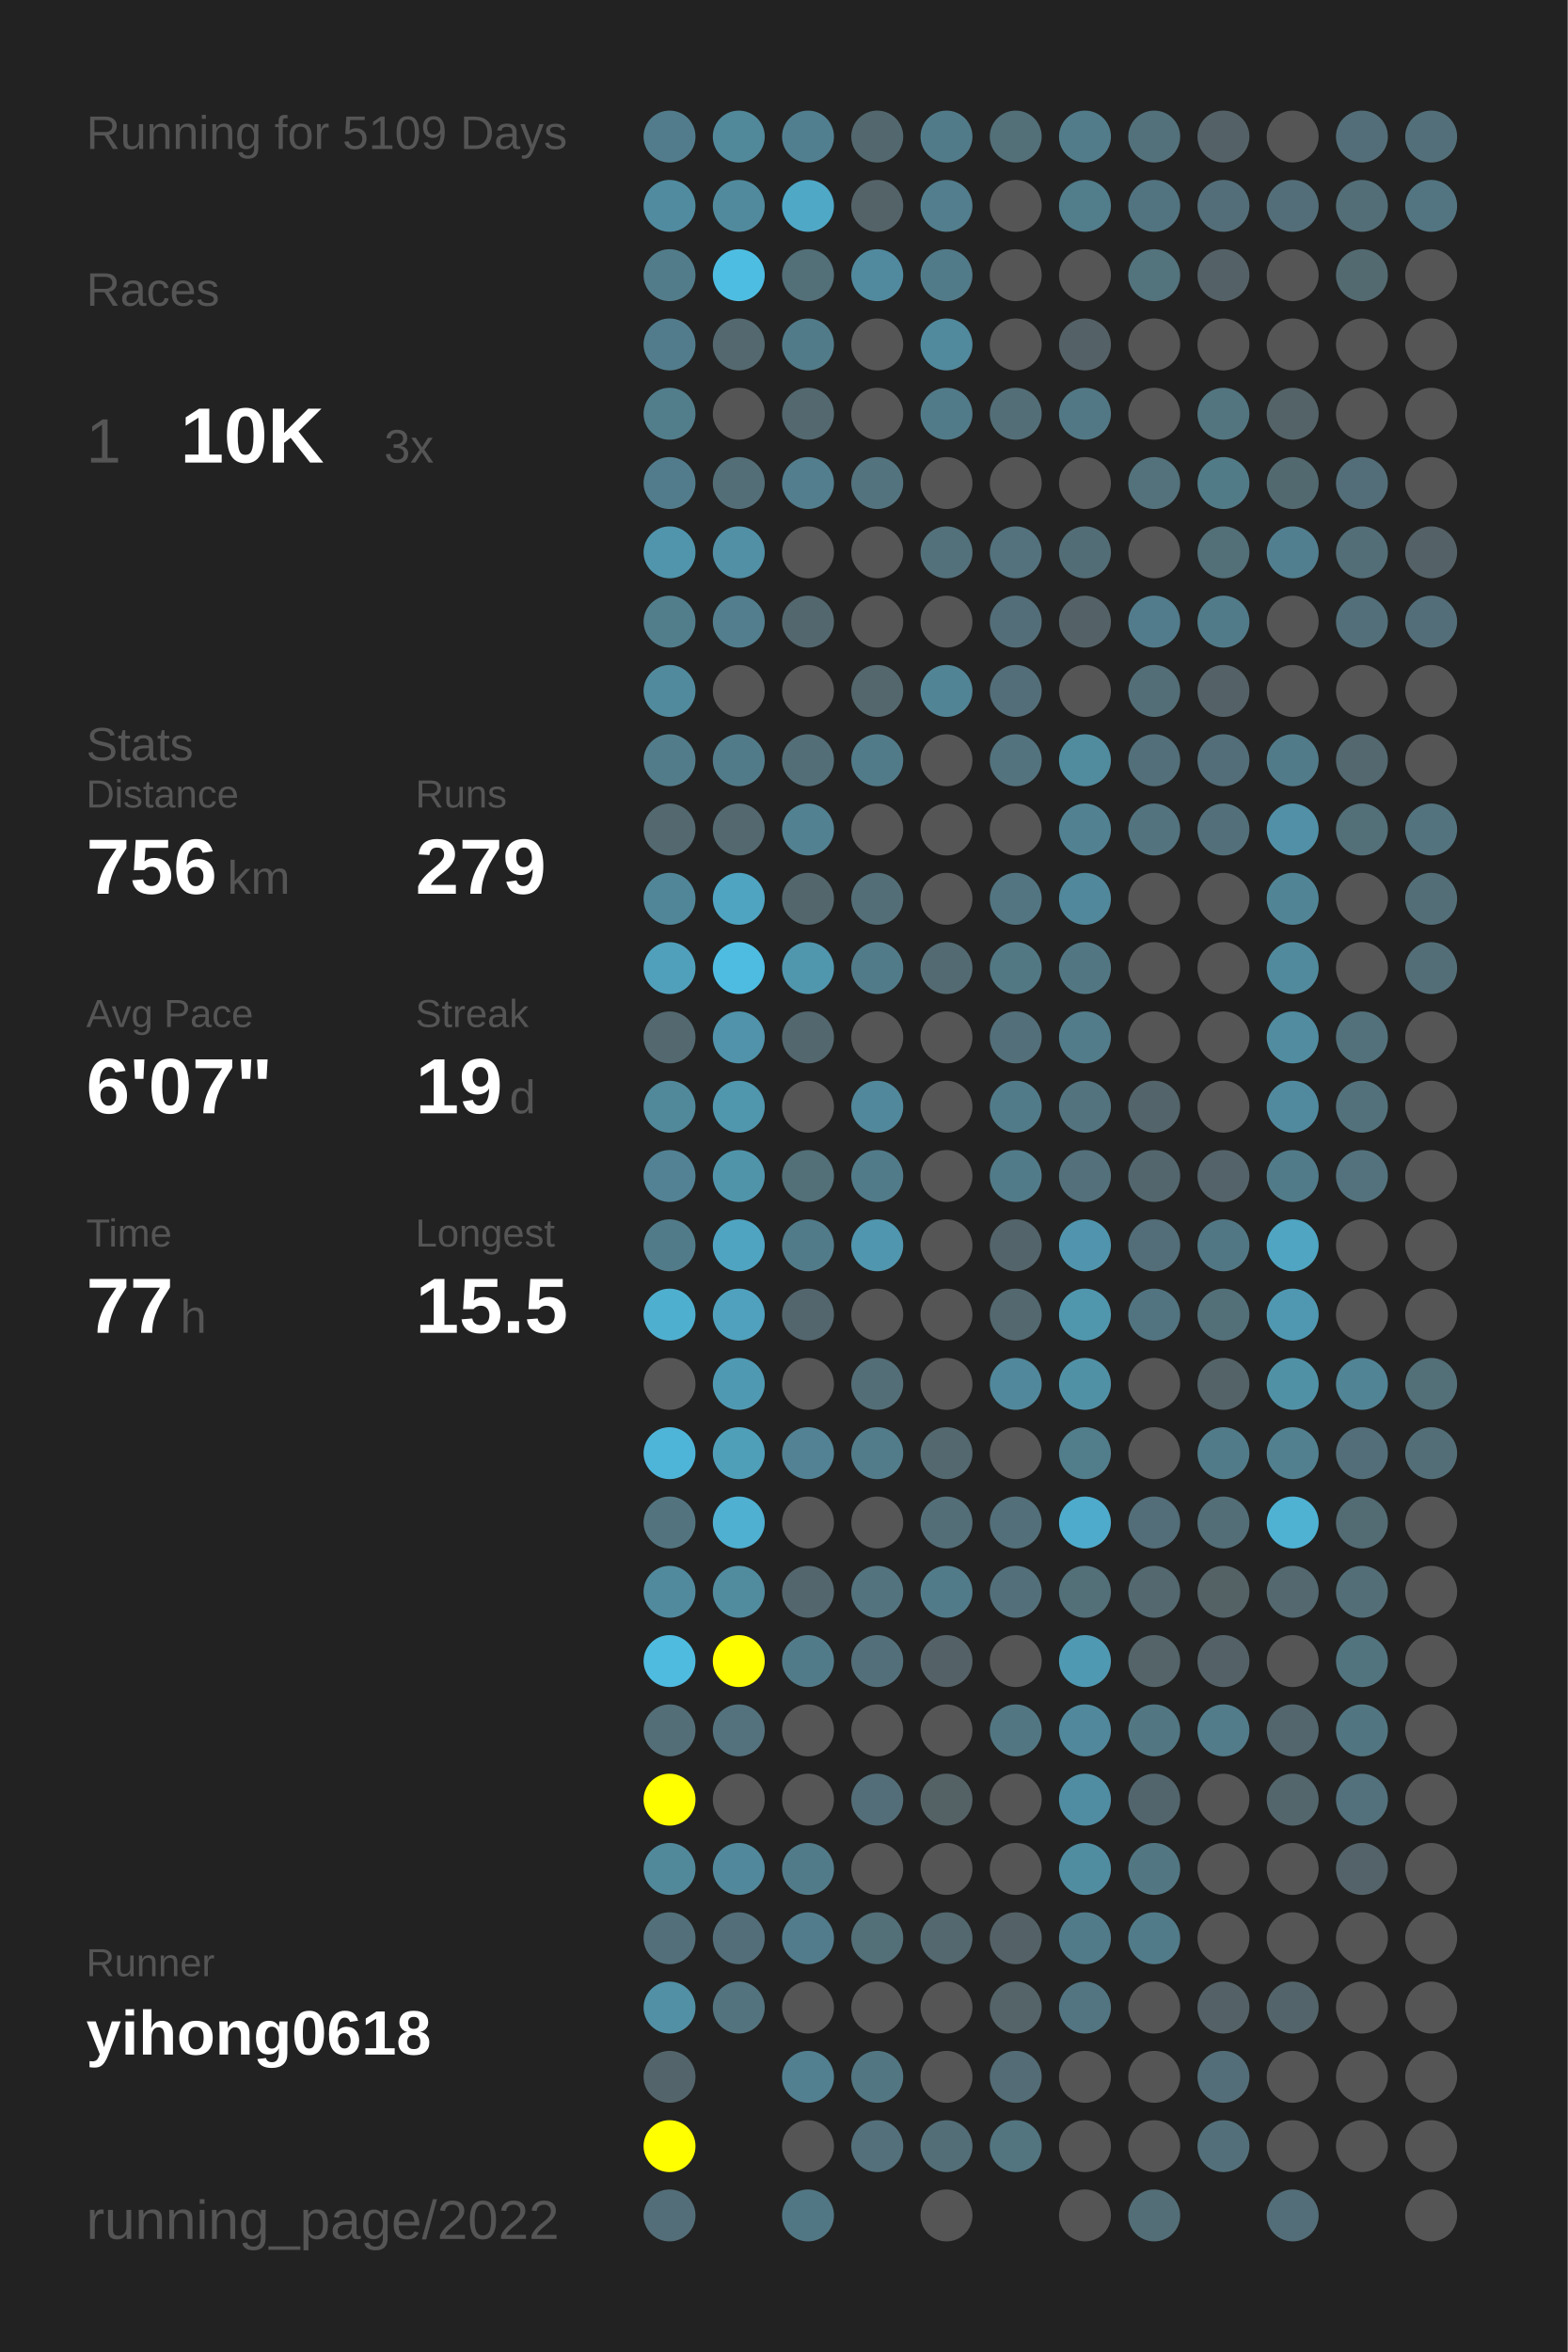
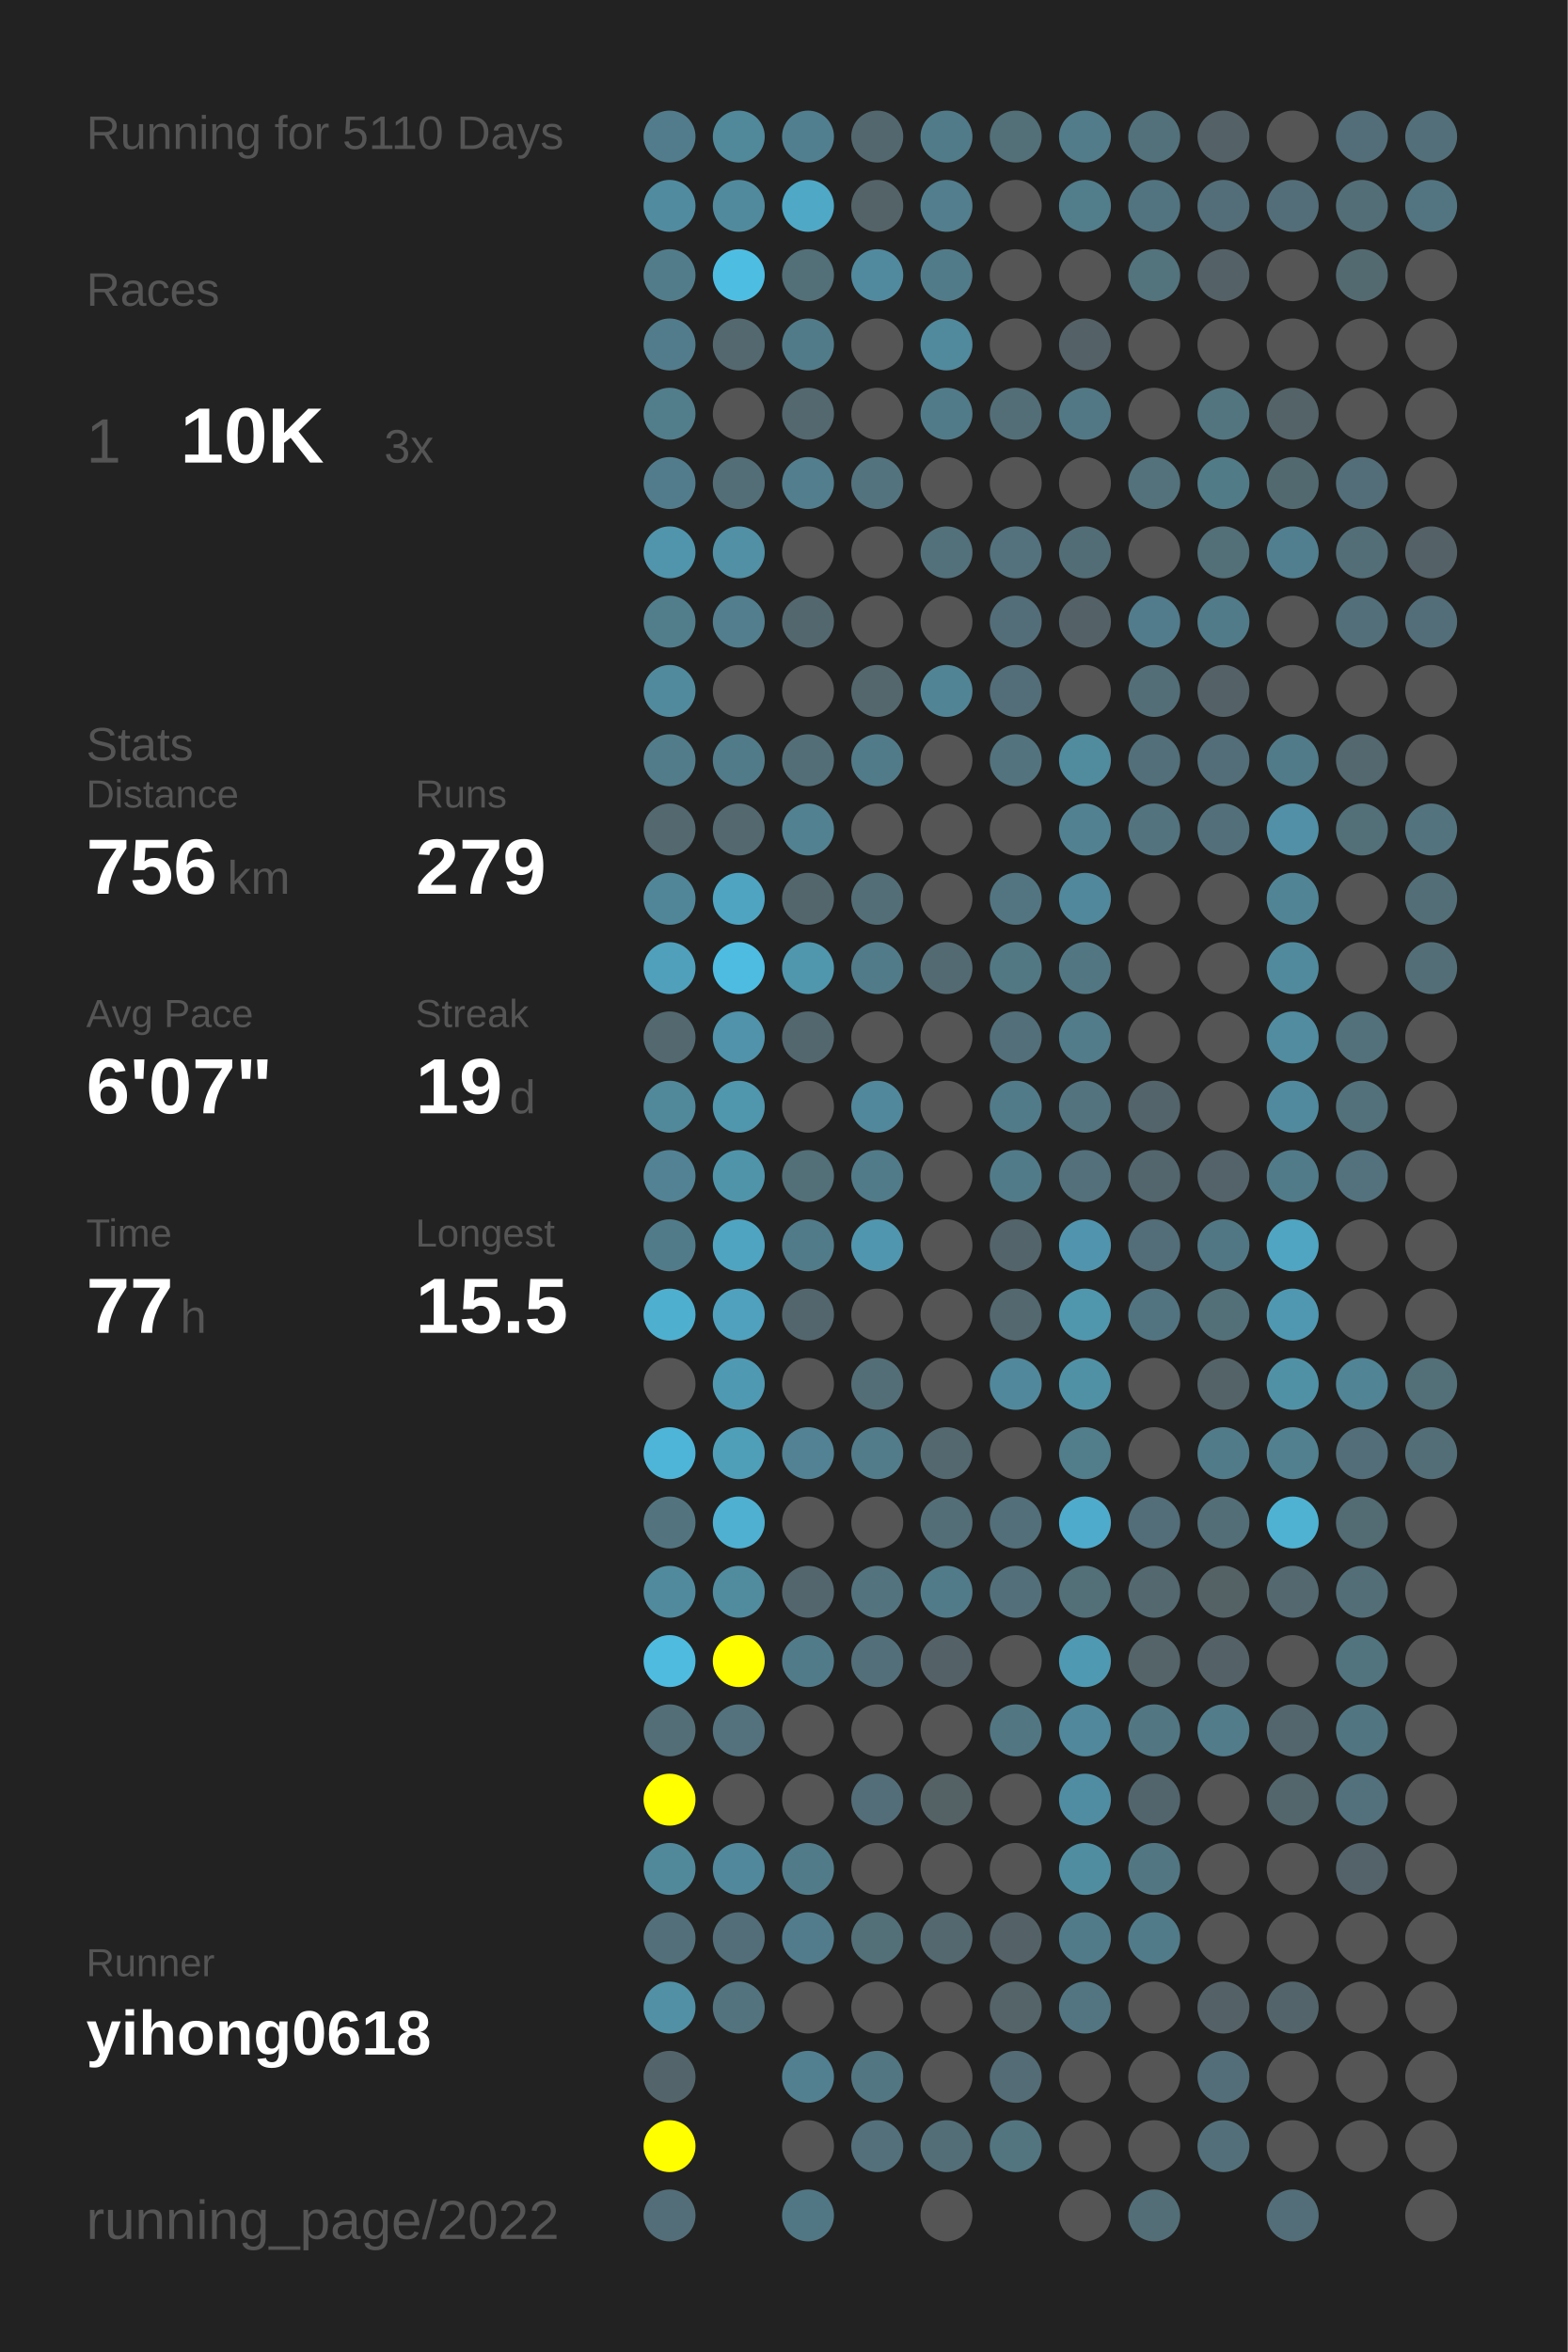
<svg xmlns="http://www.w3.org/2000/svg" baseProfile="full" height="300mm" version="1.1" viewBox="0,0,200,300" width="200mm">
  <defs />
  <rect fill="#222222" height="300" width="200" x="0" y="0" />
-   <text fill="#555555" style="font-size:6px; font-family:Arial;" x="11" y="19">Running for 5109 Days</text>
+   <text fill="#555555" style="font-size:6px; font-family:Arial;" x="11" y="19">Running for 5110 Days</text>
  <text fill="#555555" style="font-size:6px; font-family:Arial;" x="11" y="39">Races</text>
  <text fill="#555555" style="font-size:8px; font-family:Arial;" x="11" y="59">1</text>
  <text fill="#FFFFFF" style="font-size:10px; font-family:Arial; font-weight:bold;" x="23" y="59">10K</text>
  <text fill="#555555" style="font-size:6px; font-family:Arial;" x="49" y="59">3x</text>
  <text fill="#555555" style="font-size:6px; font-family:Arial;" x="11" y="97">Stats</text>
  <text fill="#555555" style="font-size:5px; font-family:Arial;" x="11" y="103">Distance</text>
  <text fill="#FFFFFF" style="font-size:10px; font-family:Arial; font-weight:bold;" x="11" y="114">756</text>
  <text fill="#555555" style="font-size:6px; font-family:Arial;" x="29" y="114">km</text>
  <text fill="#555555" style="font-size:5px; font-family:Arial;" x="53" y="103">Runs</text>
  <text fill="#FFFFFF" style="font-size:10px; font-family:Arial; font-weight:bold;" x="53" y="114">279</text>
  <text fill="#555555" style="font-size:5px; font-family:Arial;" x="11" y="131">Avg Pace</text>
  <text fill="#FFFFFF" style="font-size:10px; font-family:Arial; font-weight:bold;" x="11" y="142">6'07"</text>
  <text fill="#555555" style="font-size:5px; font-family:Arial;" x="53" y="131">Streak</text>
  <text fill="#FFFFFF" style="font-size:10px; font-family:Arial; font-weight:bold;" x="53" y="142">19</text>
  <text fill="#555555" style="font-size:6px; font-family:Arial;" x="65" y="142">d</text>
  <text fill="#555555" style="font-size:5px; font-family:Arial;" x="11" y="159">Time</text>
  <text fill="#FFFFFF" style="font-size:10px; font-family:Arial; font-weight:bold;" x="11" y="170">77</text>
  <text fill="#555555" style="font-size:6px; font-family:Arial;" x="23" y="170">h</text>
  <text fill="#555555" style="font-size:5px; font-family:Arial;" x="53" y="159">Longest</text>
  <text fill="#FFFFFF" style="font-size:10px; font-family:Arial; font-weight:bold;" x="53" y="170">15.5</text>
  <text fill="#555555" style="font-size:5px; font-family:Arial;" x="11" y="252.065">Runner</text>
  <text fill="#FFFFFF" style="font-size:8px; font-family:Arial; font-weight:bold;" x="11" y="262.065">yihong0618</text>
  <text fill="#555555" style="font-size:7px; font-family:Arial;" x="11" y="285.581">running_page/2022</text>
  <circle cx="85.417" cy="17.419" fill="#527c8b" r="3.312" />
  <circle cx="85.417" cy="26.258" fill="#518b9f" r="3.312" />
  <circle cx="85.417" cy="35.097" fill="#527c8a" r="3.312" />
  <circle cx="85.417" cy="43.935" fill="#527c8b" r="3.312" />
  <circle cx="85.417" cy="52.774" fill="#527d8b" r="3.312" />
  <circle cx="85.417" cy="61.613" fill="#527c8b" r="3.312" />
  <circle cx="85.417" cy="70.452" fill="#5095ac" r="3.312" />
  <circle cx="85.417" cy="79.29" fill="#527d8b" r="3.312" />
  <circle cx="85.417" cy="88.129" fill="#518a9d" r="3.312" />
  <circle cx="85.417" cy="96.968" fill="#527c8a" r="3.312" />
  <circle cx="85.417" cy="105.806" fill="#53686f" r="3.312" />
  <circle cx="85.417" cy="114.645" fill="#518698" r="3.312" />
  <circle cx="85.417" cy="123.484" fill="#50a0bc" r="3.312" />
  <circle cx="85.417" cy="132.323" fill="#53686f" r="3.312" />
  <circle cx="85.417" cy="141.161" fill="#51889a" r="3.312" />
  <circle cx="85.417" cy="150" fill="#528293" r="3.312" />
  <circle cx="85.417" cy="158.839" fill="#527b89" r="3.312" />
  <circle cx="85.417" cy="167.677" fill="#4fafcf" r="3.312" />
  <circle cx="85.417" cy="176.516" fill="#555555" r="3.312" />
  <circle cx="85.417" cy="185.355" fill="#4eb5d8" r="3.312" />
  <circle cx="85.417" cy="194.194" fill="#53747f" r="3.312" />
  <circle cx="85.417" cy="203.032" fill="#518a9d" r="3.312" />
  <circle cx="85.417" cy="211.871" fill="#4ebbdf" r="3.312" />
  <circle cx="85.417" cy="220.71" fill="#536e77" r="3.312" />
  <circle cx="85.417" cy="229.548" fill="#FFFF00" r="3.312" />
  <circle cx="85.417" cy="238.387" fill="#51899b" r="3.312" />
  <circle cx="85.417" cy="247.226" fill="#536f79" r="3.312" />
  <circle cx="85.417" cy="256.065" fill="#5190a5" r="3.312" />
  <circle cx="85.417" cy="264.903" fill="#53656b" r="3.312" />
  <circle cx="85.417" cy="273.742" fill="#FFFF00" r="3.312" />
  <circle cx="85.417" cy="282.581" fill="#536e78" r="3.312" />
  <circle cx="94.25" cy="17.419" fill="#51889a" r="3.312" />
  <circle cx="94.25" cy="26.258" fill="#518a9d" r="3.312" />
  <circle cx="94.25" cy="35.097" fill="#4ebde2" r="3.312" />
  <circle cx="94.25" cy="43.935" fill="#53686f" r="3.312" />
  <circle cx="94.25" cy="52.774" fill="#555555" r="3.312" />
  <circle cx="94.25" cy="61.613" fill="#536e77" r="3.312" />
  <circle cx="94.25" cy="70.452" fill="#5190a5" r="3.312" />
  <circle cx="94.25" cy="79.29" fill="#527e8d" r="3.312" />
  <circle cx="94.25" cy="88.129" fill="#555555" r="3.312" />
  <circle cx="94.25" cy="96.968" fill="#527b89" r="3.312" />
  <circle cx="94.25" cy="105.806" fill="#53686f" r="3.312" />
  <circle cx="94.25" cy="114.645" fill="#4fa4c1" r="3.312" />
  <circle cx="94.25" cy="123.484" fill="#4ebce1" r="3.312" />
  <circle cx="94.25" cy="132.323" fill="#5093aa" r="3.312" />
  <circle cx="94.25" cy="141.161" fill="#5096ad" r="3.312" />
  <circle cx="94.25" cy="150" fill="#5094aa" r="3.312" />
  <circle cx="94.25" cy="158.839" fill="#4fa4c1" r="3.312" />
  <circle cx="94.25" cy="167.677" fill="#50a1bd" r="3.312" />
  <circle cx="94.25" cy="176.516" fill="#5099b2" r="3.312" />
  <circle cx="94.25" cy="185.355" fill="#509fb9" r="3.312" />
  <circle cx="94.25" cy="194.194" fill="#4fb0d1" r="3.312" />
  <circle cx="94.25" cy="203.032" fill="#518b9e" r="3.312" />
  <circle cx="94.25" cy="211.871" fill="#FFFF00" r="3.312" />
  <circle cx="94.25" cy="220.71" fill="#53727d" r="3.312" />
  <circle cx="94.25" cy="229.548" fill="#555555" r="3.312" />
  <circle cx="94.25" cy="238.387" fill="#51889b" r="3.312" />
  <circle cx="94.25" cy="247.226" fill="#536e78" r="3.312" />
  <circle cx="94.25" cy="256.065" fill="#53737e" r="3.312" />
  <circle cx="103.083" cy="17.419" fill="#527f8f" r="3.312" />
  <circle cx="103.083" cy="26.258" fill="#4fa8c6" r="3.312" />
  <circle cx="103.083" cy="35.097" fill="#536f78" r="3.312" />
  <circle cx="103.083" cy="43.935" fill="#527b89" r="3.312" />
  <circle cx="103.083" cy="52.774" fill="#53686f" r="3.312" />
  <circle cx="103.083" cy="61.613" fill="#527e8d" r="3.312" />
  <circle cx="103.083" cy="70.452" fill="#555555" r="3.312" />
  <circle cx="103.083" cy="79.29" fill="#53676e" r="3.312" />
  <circle cx="103.083" cy="88.129" fill="#555555" r="3.312" />
  <circle cx="103.083" cy="96.968" fill="#536e77" r="3.312" />
  <circle cx="103.083" cy="105.806" fill="#528191" r="3.312" />
  <circle cx="103.083" cy="114.645" fill="#53666c" r="3.312" />
  <circle cx="103.083" cy="123.484" fill="#5097ae" r="3.312" />
  <circle cx="103.083" cy="132.323" fill="#53676e" r="3.312" />
  <circle cx="103.083" cy="141.161" fill="#555555" r="3.312" />
  <circle cx="103.083" cy="150" fill="#536f78" r="3.312" />
  <circle cx="103.083" cy="158.839" fill="#527b89" r="3.312" />
  <circle cx="103.083" cy="167.677" fill="#53666d" r="3.312" />
  <circle cx="103.083" cy="176.516" fill="#555555" r="3.312" />
  <circle cx="103.083" cy="185.355" fill="#528293" r="3.312" />
  <circle cx="103.083" cy="194.194" fill="#555555" r="3.312" />
  <circle cx="103.083" cy="203.032" fill="#53666d" r="3.312" />
  <circle cx="103.083" cy="211.871" fill="#527b89" r="3.312" />
  <circle cx="103.083" cy="220.71" fill="#555555" r="3.312" />
  <circle cx="103.083" cy="229.548" fill="#555555" r="3.312" />
  <circle cx="103.083" cy="238.387" fill="#527b89" r="3.312" />
  <circle cx="103.083" cy="247.226" fill="#527c8b" r="3.312" />
  <circle cx="103.083" cy="256.065" fill="#555555" r="3.312" />
  <circle cx="103.083" cy="264.903" fill="#528090" r="3.312" />
  <circle cx="103.083" cy="273.742" fill="#555555" r="3.312" />
  <circle cx="103.083" cy="282.581" fill="#527784" r="3.312" />
  <circle cx="111.917" cy="17.419" fill="#53686e" r="3.312" />
  <circle cx="111.917" cy="26.258" fill="#546368" r="3.312" />
  <circle cx="111.917" cy="35.097" fill="#518a9e" r="3.312" />
  <circle cx="111.917" cy="43.935" fill="#555555" r="3.312" />
  <circle cx="111.917" cy="52.774" fill="#555555" r="3.312" />
  <circle cx="111.917" cy="61.613" fill="#53737e" r="3.312" />
  <circle cx="111.917" cy="70.452" fill="#555555" r="3.312" />
  <circle cx="111.917" cy="79.29" fill="#555555" r="3.312" />
  <circle cx="111.917" cy="88.129" fill="#53676d" r="3.312" />
  <circle cx="111.917" cy="96.968" fill="#527b89" r="3.312" />
  <circle cx="111.917" cy="105.806" fill="#555555" r="3.312" />
  <circle cx="111.917" cy="114.645" fill="#536e77" r="3.312" />
  <circle cx="111.917" cy="123.484" fill="#527b89" r="3.312" />
  <circle cx="111.917" cy="132.323" fill="#555555" r="3.312" />
  <circle cx="111.917" cy="141.161" fill="#51889b" r="3.312" />
  <circle cx="111.917" cy="150" fill="#527b89" r="3.312" />
  <circle cx="111.917" cy="158.839" fill="#5096ae" r="3.312" />
  <circle cx="111.917" cy="167.677" fill="#555555" r="3.312" />
  <circle cx="111.917" cy="176.516" fill="#536e77" r="3.312" />
  <circle cx="111.917" cy="185.355" fill="#527c8a" r="3.312" />
  <circle cx="111.917" cy="194.194" fill="#555555" r="3.312" />
  <circle cx="111.917" cy="203.032" fill="#53737e" r="3.312" />
  <circle cx="111.917" cy="211.871" fill="#536f79" r="3.312" />
  <circle cx="111.917" cy="220.71" fill="#555555" r="3.312" />
  <circle cx="111.917" cy="229.548" fill="#536e78" r="3.312" />
  <circle cx="111.917" cy="238.387" fill="#555555" r="3.312" />
  <circle cx="111.917" cy="247.226" fill="#536f78" r="3.312" />
  <circle cx="111.917" cy="256.065" fill="#555555" r="3.312" />
  <circle cx="111.917" cy="264.903" fill="#527682" r="3.312" />
  <circle cx="111.917" cy="273.742" fill="#53707b" r="3.312" />
  <circle cx="120.75" cy="17.419" fill="#527b89" r="3.312" />
  <circle cx="120.75" cy="26.258" fill="#527e8d" r="3.312" />
  <circle cx="120.75" cy="35.097" fill="#527b89" r="3.312" />
  <circle cx="120.75" cy="43.935" fill="#51899d" r="3.312" />
  <circle cx="120.75" cy="52.774" fill="#527b89" r="3.312" />
  <circle cx="120.75" cy="61.613" fill="#555555" r="3.312" />
  <circle cx="120.75" cy="70.452" fill="#53717b" r="3.312" />
  <circle cx="120.75" cy="79.29" fill="#555555" r="3.312" />
  <circle cx="120.75" cy="88.129" fill="#518495" r="3.312" />
  <circle cx="120.75" cy="96.968" fill="#555555" r="3.312" />
  <circle cx="120.75" cy="105.806" fill="#555555" r="3.312" />
  <circle cx="120.75" cy="114.645" fill="#555555" r="3.312" />
  <circle cx="120.75" cy="123.484" fill="#536a72" r="3.312" />
  <circle cx="120.75" cy="132.323" fill="#555555" r="3.312" />
  <circle cx="120.75" cy="141.161" fill="#555555" r="3.312" />
  <circle cx="120.75" cy="150" fill="#555555" r="3.312" />
  <circle cx="120.75" cy="158.839" fill="#555555" r="3.312" />
  <circle cx="120.75" cy="167.677" fill="#555555" r="3.312" />
  <circle cx="120.75" cy="176.516" fill="#555555" r="3.312" />
  <circle cx="120.75" cy="185.355" fill="#53686f" r="3.312" />
  <circle cx="120.75" cy="194.194" fill="#536e77" r="3.312" />
  <circle cx="120.75" cy="203.032" fill="#527b89" r="3.312" />
  <circle cx="120.75" cy="211.871" fill="#546166" r="3.312" />
  <circle cx="120.75" cy="220.71" fill="#555555" r="3.312" />
  <circle cx="120.75" cy="229.548" fill="#546266" r="3.312" />
  <circle cx="120.75" cy="238.387" fill="#555555" r="3.312" />
  <circle cx="120.75" cy="247.226" fill="#53686f" r="3.312" />
  <circle cx="120.75" cy="256.065" fill="#555555" r="3.312" />
  <circle cx="120.75" cy="264.903" fill="#555555" r="3.312" />
  <circle cx="120.75" cy="273.742" fill="#536e77" r="3.312" />
  <circle cx="120.75" cy="282.581" fill="#555555" r="3.312" />
  <circle cx="129.583" cy="17.419" fill="#536f78" r="3.312" />
  <circle cx="129.583" cy="26.258" fill="#555555" r="3.312" />
  <circle cx="129.583" cy="35.097" fill="#555555" r="3.312" />
  <circle cx="129.583" cy="43.935" fill="#555555" r="3.312" />
  <circle cx="129.583" cy="52.774" fill="#536e77" r="3.312" />
  <circle cx="129.583" cy="61.613" fill="#555555" r="3.312" />
  <circle cx="129.583" cy="70.452" fill="#53727d" r="3.312" />
  <circle cx="129.583" cy="79.29" fill="#536e78" r="3.312" />
  <circle cx="129.583" cy="88.129" fill="#536e78" r="3.312" />
  <circle cx="129.583" cy="96.968" fill="#53737e" r="3.312" />
  <circle cx="129.583" cy="105.806" fill="#555555" r="3.312" />
  <circle cx="129.583" cy="114.645" fill="#527581" r="3.312" />
  <circle cx="129.583" cy="123.484" fill="#527884" r="3.312" />
  <circle cx="129.583" cy="132.323" fill="#536f79" r="3.312" />
  <circle cx="129.583" cy="141.161" fill="#527b89" r="3.312" />
  <circle cx="129.583" cy="150" fill="#527b89" r="3.312" />
  <circle cx="129.583" cy="158.839" fill="#53646a" r="3.312" />
  <circle cx="129.583" cy="167.677" fill="#53686f" r="3.312" />
  <circle cx="129.583" cy="176.516" fill="#51889b" r="3.312" />
  <circle cx="129.583" cy="185.355" fill="#555555" r="3.312" />
  <circle cx="129.583" cy="194.194" fill="#536f79" r="3.312" />
  <circle cx="129.583" cy="203.032" fill="#53707a" r="3.312" />
  <circle cx="129.583" cy="211.871" fill="#555555" r="3.312" />
  <circle cx="129.583" cy="220.71" fill="#527783" r="3.312" />
  <circle cx="129.583" cy="229.548" fill="#555555" r="3.312" />
  <circle cx="129.583" cy="238.387" fill="#555555" r="3.312" />
  <circle cx="129.583" cy="247.226" fill="#546267" r="3.312" />
  <circle cx="129.583" cy="256.065" fill="#546469" r="3.312" />
  <circle cx="129.583" cy="264.903" fill="#536c75" r="3.312" />
  <circle cx="129.583" cy="273.742" fill="#527580" r="3.312" />
  <circle cx="138.417" cy="17.419" fill="#527c8a" r="3.312" />
  <circle cx="138.417" cy="26.258" fill="#527d8b" r="3.312" />
  <circle cx="138.417" cy="35.097" fill="#555555" r="3.312" />
  <circle cx="138.417" cy="43.935" fill="#546166" r="3.312" />
  <circle cx="138.417" cy="52.774" fill="#527885" r="3.312" />
  <circle cx="138.417" cy="61.613" fill="#555555" r="3.312" />
  <circle cx="138.417" cy="70.452" fill="#536d76" r="3.312" />
  <circle cx="138.417" cy="79.29" fill="#546267" r="3.312" />
  <circle cx="138.417" cy="88.129" fill="#555555" r="3.312" />
  <circle cx="138.417" cy="96.968" fill="#518b9e" r="3.312" />
  <circle cx="138.417" cy="105.806" fill="#528292" r="3.312" />
  <circle cx="138.417" cy="114.645" fill="#51889b" r="3.312" />
  <circle cx="138.417" cy="123.484" fill="#527783" r="3.312" />
  <circle cx="138.417" cy="132.323" fill="#527c8a" r="3.312" />
  <circle cx="138.417" cy="141.161" fill="#53737e" r="3.312" />
  <circle cx="138.417" cy="150" fill="#53707b" r="3.312" />
  <circle cx="138.417" cy="158.839" fill="#5095ad" r="3.312" />
  <circle cx="138.417" cy="167.677" fill="#5097ae" r="3.312" />
  <circle cx="138.417" cy="176.516" fill="#5191a6" r="3.312" />
  <circle cx="138.417" cy="185.355" fill="#527d8b" r="3.312" />
  <circle cx="138.417" cy="194.194" fill="#4fabcb" r="3.312" />
  <circle cx="138.417" cy="203.032" fill="#536f78" r="3.312" />
  <circle cx="138.417" cy="211.871" fill="#5099b2" r="3.312" />
  <circle cx="138.417" cy="220.71" fill="#51889b" r="3.312" />
  <circle cx="138.417" cy="229.548" fill="#518da2" r="3.312" />
  <circle cx="138.417" cy="238.387" fill="#518da1" r="3.312" />
  <circle cx="138.417" cy="247.226" fill="#527b8a" r="3.312" />
  <circle cx="138.417" cy="256.065" fill="#527581" r="3.312" />
  <circle cx="138.417" cy="264.903" fill="#555555" r="3.312" />
  <circle cx="138.417" cy="273.742" fill="#555555" r="3.312" />
  <circle cx="138.417" cy="282.581" fill="#555555" r="3.312" />
  <circle cx="147.25" cy="17.419" fill="#53717b" r="3.312" />
  <circle cx="147.25" cy="26.258" fill="#527480" r="3.312" />
  <circle cx="147.25" cy="35.097" fill="#53737d" r="3.312" />
  <circle cx="147.25" cy="43.935" fill="#555555" r="3.312" />
  <circle cx="147.25" cy="52.774" fill="#555555" r="3.312" />
  <circle cx="147.25" cy="61.613" fill="#53727c" r="3.312" />
  <circle cx="147.25" cy="70.452" fill="#555555" r="3.312" />
  <circle cx="147.25" cy="79.29" fill="#527c8b" r="3.312" />
  <circle cx="147.25" cy="88.129" fill="#536e77" r="3.312" />
  <circle cx="147.25" cy="96.968" fill="#536f79" r="3.312" />
  <circle cx="147.25" cy="105.806" fill="#53737e" r="3.312" />
  <circle cx="147.25" cy="114.645" fill="#555555" r="3.312" />
  <circle cx="147.25" cy="123.484" fill="#555555" r="3.312" />
  <circle cx="147.25" cy="132.323" fill="#555555" r="3.312" />
  <circle cx="147.25" cy="141.161" fill="#53646a" r="3.312" />
  <circle cx="147.25" cy="150" fill="#53666d" r="3.312" />
  <circle cx="147.25" cy="158.839" fill="#536e78" r="3.312" />
  <circle cx="147.25" cy="167.677" fill="#527480" r="3.312" />
  <circle cx="147.25" cy="176.516" fill="#555555" r="3.312" />
  <circle cx="147.25" cy="185.355" fill="#555555" r="3.312" />
  <circle cx="147.25" cy="194.194" fill="#536e78" r="3.312" />
  <circle cx="147.25" cy="203.032" fill="#53686f" r="3.312" />
  <circle cx="147.25" cy="211.871" fill="#546469" r="3.312" />
  <circle cx="147.25" cy="220.71" fill="#527783" r="3.312" />
  <circle cx="147.25" cy="229.548" fill="#53656c" r="3.312" />
  <circle cx="147.25" cy="238.387" fill="#527783" r="3.312" />
  <circle cx="147.25" cy="247.226" fill="#527b89" r="3.312" />
  <circle cx="147.25" cy="256.065" fill="#555555" r="3.312" />
  <circle cx="147.25" cy="264.903" fill="#555555" r="3.312" />
  <circle cx="147.25" cy="273.742" fill="#555555" r="3.312" />
  <circle cx="147.25" cy="282.581" fill="#536e77" r="3.312" />
  <circle cx="156.083" cy="17.419" fill="#546267" r="3.312" />
  <circle cx="156.083" cy="26.258" fill="#536e78" r="3.312" />
  <circle cx="156.083" cy="35.097" fill="#546166" r="3.312" />
  <circle cx="156.083" cy="43.935" fill="#555555" r="3.312" />
  <circle cx="156.083" cy="52.774" fill="#527580" r="3.312" />
  <circle cx="156.083" cy="61.613" fill="#527b88" r="3.312" />
  <circle cx="156.083" cy="70.452" fill="#536f78" r="3.312" />
  <circle cx="156.083" cy="79.29" fill="#527b89" r="3.312" />
  <circle cx="156.083" cy="88.129" fill="#546166" r="3.312" />
  <circle cx="156.083" cy="96.968" fill="#536e78" r="3.312" />
  <circle cx="156.083" cy="105.806" fill="#53707a" r="3.312" />
  <circle cx="156.083" cy="114.645" fill="#555555" r="3.312" />
  <circle cx="156.083" cy="123.484" fill="#555555" r="3.312" />
  <circle cx="156.083" cy="132.323" fill="#555555" r="3.312" />
  <circle cx="156.083" cy="141.161" fill="#555555" r="3.312" />
  <circle cx="156.083" cy="150" fill="#546369" r="3.312" />
  <circle cx="156.083" cy="158.839" fill="#527784" r="3.312" />
  <circle cx="156.083" cy="167.677" fill="#537079" r="3.312" />
  <circle cx="156.083" cy="176.516" fill="#546368" r="3.312" />
  <circle cx="156.083" cy="185.355" fill="#527b89" r="3.312" />
  <circle cx="156.083" cy="194.194" fill="#536e77" r="3.312" />
  <circle cx="156.083" cy="203.032" fill="#546266" r="3.312" />
  <circle cx="156.083" cy="211.871" fill="#546267" r="3.312" />
  <circle cx="156.083" cy="220.71" fill="#527c8a" r="3.312" />
  <circle cx="156.083" cy="229.548" fill="#555555" r="3.312" />
  <circle cx="156.083" cy="238.387" fill="#555555" r="3.312" />
  <circle cx="156.083" cy="247.226" fill="#555555" r="3.312" />
  <circle cx="156.083" cy="256.065" fill="#546267" r="3.312" />
  <circle cx="156.083" cy="264.903" fill="#536e78" r="3.312" />
  <circle cx="156.083" cy="273.742" fill="#53707a" r="3.312" />
  <circle cx="164.917" cy="17.419" fill="#555555" r="3.312" />
  <circle cx="164.917" cy="26.258" fill="#536e78" r="3.312" />
  <circle cx="164.917" cy="35.097" fill="#555555" r="3.312" />
  <circle cx="164.917" cy="43.935" fill="#555555" r="3.312" />
  <circle cx="164.917" cy="52.774" fill="#546368" r="3.312" />
  <circle cx="164.917" cy="61.613" fill="#536970" r="3.312" />
  <circle cx="164.917" cy="70.452" fill="#527f8f" r="3.312" />
  <circle cx="164.917" cy="79.29" fill="#555555" r="3.312" />
  <circle cx="164.917" cy="88.129" fill="#555555" r="3.312" />
  <circle cx="164.917" cy="96.968" fill="#527b89" r="3.312" />
  <circle cx="164.917" cy="105.806" fill="#5190a6" r="3.312" />
  <circle cx="164.917" cy="114.645" fill="#518596" r="3.312" />
  <circle cx="164.917" cy="123.484" fill="#518a9d" r="3.312" />
  <circle cx="164.917" cy="132.323" fill="#518ca0" r="3.312" />
  <circle cx="164.917" cy="141.161" fill="#518a9e" r="3.312" />
  <circle cx="164.917" cy="150" fill="#527b89" r="3.312" />
  <circle cx="164.917" cy="158.839" fill="#4fa5c2" r="3.312" />
  <circle cx="164.917" cy="167.677" fill="#5098b1" r="3.312" />
  <circle cx="164.917" cy="176.516" fill="#5191a6" r="3.312" />
  <circle cx="164.917" cy="185.355" fill="#52808f" r="3.312" />
  <circle cx="164.917" cy="194.194" fill="#4fb2d3" r="3.312" />
  <circle cx="164.917" cy="203.032" fill="#53686f" r="3.312" />
  <circle cx="164.917" cy="211.871" fill="#555555" r="3.312" />
  <circle cx="164.917" cy="220.71" fill="#53666d" r="3.312" />
  <circle cx="164.917" cy="229.548" fill="#53666c" r="3.312" />
  <circle cx="164.917" cy="238.387" fill="#555555" r="3.312" />
  <circle cx="164.917" cy="247.226" fill="#555555" r="3.312" />
  <circle cx="164.917" cy="256.065" fill="#53656a" r="3.312" />
  <circle cx="164.917" cy="264.903" fill="#555555" r="3.312" />
  <circle cx="164.917" cy="273.742" fill="#555555" r="3.312" />
  <circle cx="164.917" cy="282.581" fill="#536e78" r="3.312" />
  <circle cx="173.75" cy="17.419" fill="#536e78" r="3.312" />
  <circle cx="173.75" cy="26.258" fill="#536e77" r="3.312" />
  <circle cx="173.75" cy="35.097" fill="#536a71" r="3.312" />
  <circle cx="173.75" cy="43.935" fill="#555555" r="3.312" />
  <circle cx="173.75" cy="52.774" fill="#555555" r="3.312" />
  <circle cx="173.75" cy="61.613" fill="#536e78" r="3.312" />
  <circle cx="173.75" cy="70.452" fill="#536e77" r="3.312" />
  <circle cx="173.75" cy="79.29" fill="#53707a" r="3.312" />
  <circle cx="173.75" cy="88.129" fill="#555555" r="3.312" />
  <circle cx="173.75" cy="96.968" fill="#53686f" r="3.312" />
  <circle cx="173.75" cy="105.806" fill="#536f78" r="3.312" />
  <circle cx="173.75" cy="114.645" fill="#555555" r="3.312" />
  <circle cx="173.75" cy="123.484" fill="#555555" r="3.312" />
  <circle cx="173.75" cy="132.323" fill="#53717b" r="3.312" />
  <circle cx="173.75" cy="141.161" fill="#53717b" r="3.312" />
  <circle cx="173.75" cy="150" fill="#53727d" r="3.312" />
  <circle cx="173.75" cy="158.839" fill="#555555" r="3.312" />
  <circle cx="173.75" cy="167.677" fill="#555555" r="3.312" />
  <circle cx="173.75" cy="176.516" fill="#518495" r="3.312" />
  <circle cx="173.75" cy="185.355" fill="#536e78" r="3.312" />
  <circle cx="173.75" cy="194.194" fill="#536b73" r="3.312" />
  <circle cx="173.75" cy="203.032" fill="#536e77" r="3.312" />
  <circle cx="173.75" cy="211.871" fill="#52747f" r="3.312" />
  <circle cx="173.75" cy="220.71" fill="#527681" r="3.312" />
  <circle cx="173.75" cy="229.548" fill="#53717c" r="3.312" />
  <circle cx="173.75" cy="238.387" fill="#546369" r="3.312" />
  <circle cx="173.75" cy="247.226" fill="#555555" r="3.312" />
  <circle cx="173.75" cy="256.065" fill="#555555" r="3.312" />
  <circle cx="173.75" cy="264.903" fill="#555555" r="3.312" />
  <circle cx="173.75" cy="273.742" fill="#555555" r="3.312" />
  <circle cx="182.583" cy="17.419" fill="#536f79" r="3.312" />
  <circle cx="182.583" cy="26.258" fill="#527581" r="3.312" />
  <circle cx="182.583" cy="35.097" fill="#555555" r="3.312" />
  <circle cx="182.583" cy="43.935" fill="#555555" r="3.312" />
  <circle cx="182.583" cy="52.774" fill="#555555" r="3.312" />
  <circle cx="182.583" cy="61.613" fill="#555555" r="3.312" />
  <circle cx="182.583" cy="70.452" fill="#546166" r="3.312" />
  <circle cx="182.583" cy="79.29" fill="#536e78" r="3.312" />
  <circle cx="182.583" cy="88.129" fill="#555555" r="3.312" />
  <circle cx="182.583" cy="96.968" fill="#555555" r="3.312" />
  <circle cx="182.583" cy="105.806" fill="#53737e" r="3.312" />
  <circle cx="182.583" cy="114.645" fill="#536e77" r="3.312" />
  <circle cx="182.583" cy="123.484" fill="#536e77" r="3.312" />
  <circle cx="182.583" cy="132.323" fill="#555555" r="3.312" />
  <circle cx="182.583" cy="141.161" fill="#555555" r="3.312" />
  <circle cx="182.583" cy="150" fill="#555555" r="3.312" />
  <circle cx="182.583" cy="158.839" fill="#555555" r="3.312" />
  <circle cx="182.583" cy="167.677" fill="#555555" r="3.312" />
  <circle cx="182.583" cy="176.516" fill="#536f78" r="3.312" />
  <circle cx="182.583" cy="185.355" fill="#536e77" r="3.312" />
  <circle cx="182.583" cy="194.194" fill="#555555" r="3.312" />
  <circle cx="182.583" cy="203.032" fill="#555555" r="3.312" />
  <circle cx="182.583" cy="211.871" fill="#555555" r="3.312" />
  <circle cx="182.583" cy="220.71" fill="#555555" r="3.312" />
  <circle cx="182.583" cy="229.548" fill="#555555" r="3.312" />
  <circle cx="182.583" cy="238.387" fill="#555555" r="3.312" />
  <circle cx="182.583" cy="247.226" fill="#555555" r="3.312" />
  <circle cx="182.583" cy="256.065" fill="#555555" r="3.312" />
  <circle cx="182.583" cy="264.903" fill="#555555" r="3.312" />
  <circle cx="182.583" cy="273.742" fill="#555555" r="3.312" />
  <circle cx="182.583" cy="282.581" fill="#555555" r="3.312" />
</svg>
